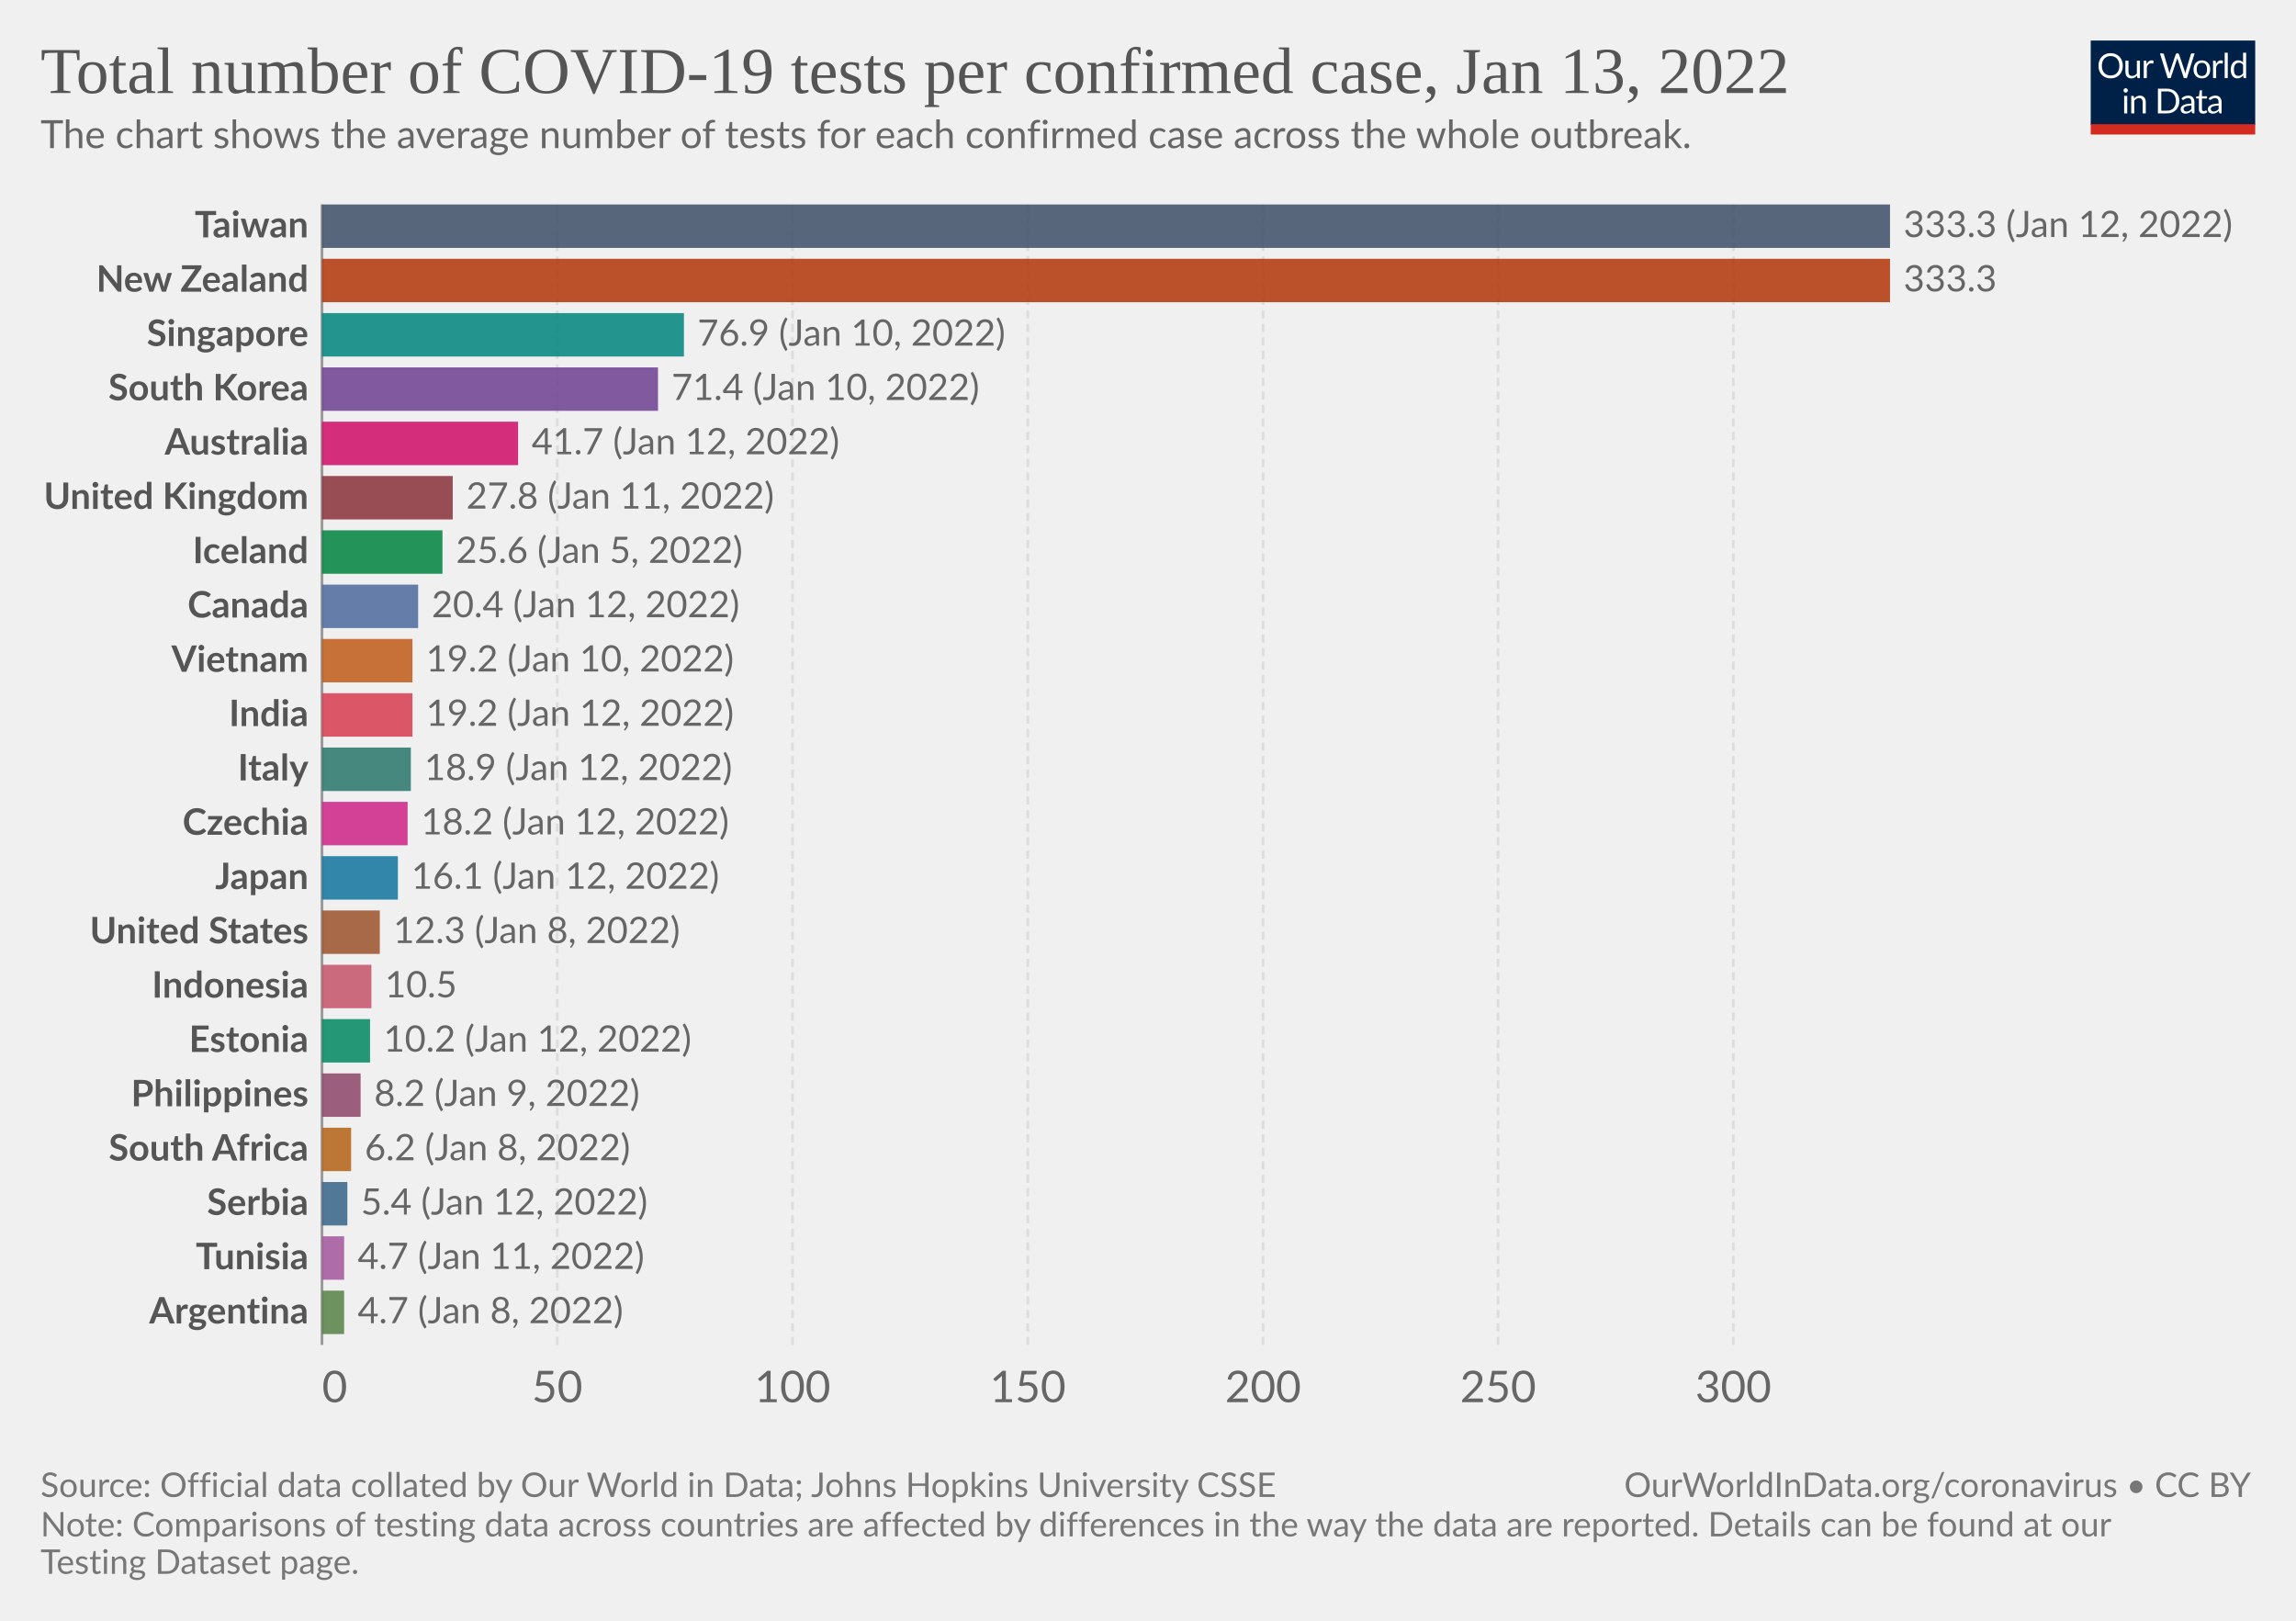
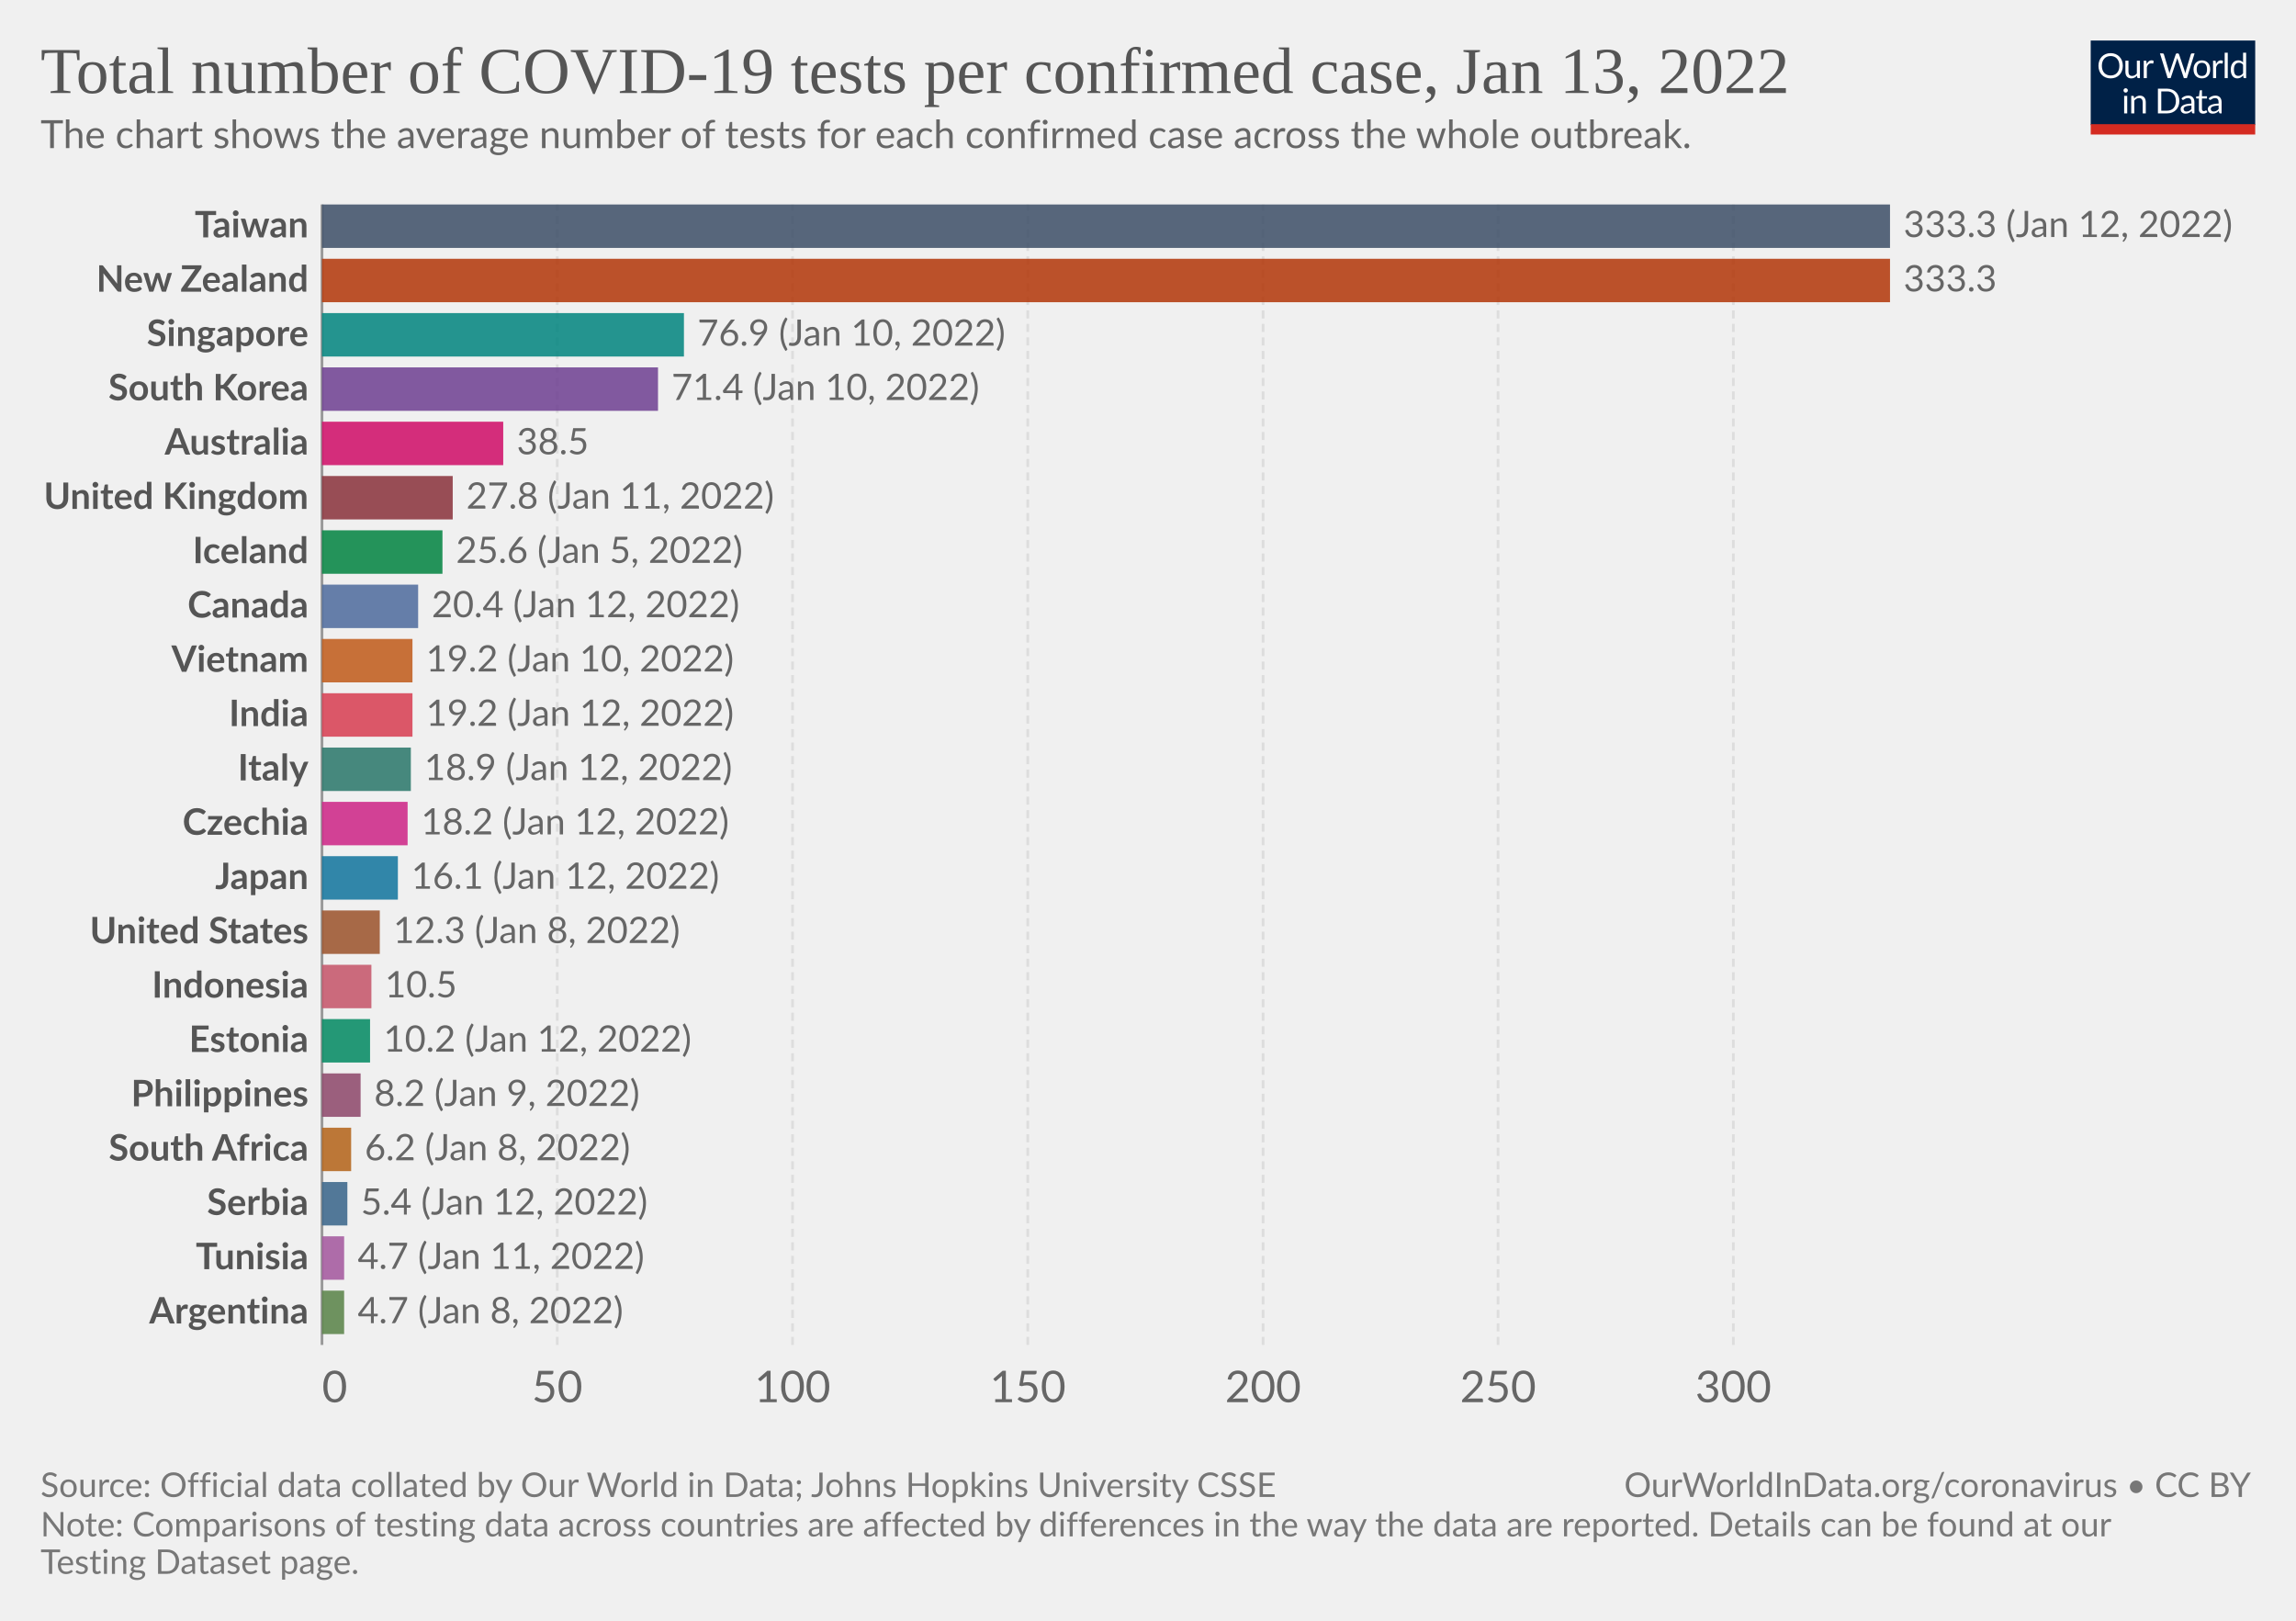
<svg xmlns="http://www.w3.org/2000/svg" version="1.1" style="font-family:Lato,'Helvetica Neue',Helvetica,Arial,sans-serif;font-size:18px;background-color:#fff;text-rendering:geometricPrecision;-webkit-font-smoothing:antialiased" width="850" height="600" viewBox="0 0 850 600">
  <g class="HeaderView">
    <g transform="matrix(.29 0 0 .29 774 15)">
      <svg className="owidLog" width="210" height="120" viewBox="0 0 210 120" fill="none">
        <g clip-path="url(#a)">
          <path d="M0 0h210v107.89H0V0z" fill="#002147" />
          <path d="M40.98 32.25c0 2.36-.38 4.53-1.12 6.51a14.26 14.26 0 0 1-8.1 8.4c-1.9.78-4.02 1.17-6.34 1.17a16.6 16.6 0 0 1-6.33-1.17 14.31 14.31 0 0 1-8.08-8.4 18.29 18.29 0 0 1-1.12-6.51c0-2.36.38-4.53 1.12-6.5.75-1.97 1.8-3.67 3.17-5.1a14.32 14.32 0 0 1 4.9-3.34c1.92-.8 4.03-1.19 6.34-1.19 2.32 0 4.43.4 6.34 1.19 1.92.8 3.56 1.9 4.93 3.34a14.87 14.87 0 0 1 3.17 5.1 18.1 18.1 0 0 1 1.12 6.5zm-4.38 0c0-1.94-.26-3.68-.8-5.22a10.91 10.91 0 0 0-2.24-3.89 9.68 9.68 0 0 0-3.52-2.46 11.95 11.95 0 0 0-4.62-.86c-1.68 0-3.21.28-4.6.86a9.88 9.88 0 0 0-3.54 2.46 10.91 10.91 0 0 0-2.24 3.9c-.53 1.53-.8 3.27-.8 5.2 0 1.94.27 3.68.8 5.22a11.17 11.17 0 0 0 2.24 3.9 10.01 10.01 0 0 0 3.55 2.44c1.38.56 2.9.83 4.6.83s3.24-.27 4.61-.83a9.8 9.8 0 0 0 3.52-2.44 11.17 11.17 0 0 0 2.25-3.9c.53-1.54.8-3.28.8-5.21zm26.22-6.54V48H60.5c-.56 0-.9-.27-1.05-.81l-.31-2.4a12.45 12.45 0 0 1-3.26 2.6c-1.2.64-2.58.96-4.13.96-1.22 0-2.3-.2-3.24-.6a6.52 6.52 0 0 1-2.33-1.7 7.37 7.37 0 0 1-1.43-2.67c-.3-1.04-.46-2.2-.46-3.45V25.7h3.91v14.22c0 1.68.38 2.99 1.15 3.91.77.93 1.96 1.39 3.54 1.39 1.16 0 2.24-.27 3.23-.82a10.42 10.42 0 0 0 2.8-2.28V25.7h3.91zm8.61 4.47a9.94 9.94 0 0 1 2.6-3.56 5.64 5.64 0 0 1 3.76-1.3c.47 0 .92.05 1.34.15.44.1.83.27 1.17.49l-.3 2.92c-.09.37-.3.55-.66.55-.2 0-.5-.04-.9-.13a6.21 6.21 0 0 0-3.24.18 4.23 4.23 0 0 0-1.47.92c-.42.4-.81.9-1.17 1.5-.33.58-.64 1.26-.92 2.02V48H67.7V25.71h2.25c.42 0 .72.08.88.25.16.16.27.44.33.83l.26 3.39zm61.16-13.7L122.75 48h-3.82l-7.99-24.05a21.95 21.95 0 0 1-.42-1.58 38.36 38.36 0 0 1-.44 1.58L102.05 48h-3.83L88.4 16.47h3.54c.38 0 .7.1.95.29.26.2.43.43.5.73l6.52 21.9.28 1.28.29 1.46.3-1.46.38-1.27 7.41-21.91c.1-.25.26-.48.51-.69.27-.22.58-.33.95-.33h1.23c.38 0 .69.1.92.29a1.77 1.77 0 0 1 .53.73l7.4 21.9a28.4 28.4 0 0 1 .68 2.62 29.52 29.52 0 0 1 .52-2.61l6.54-21.91a1.31 1.31 0 0 1 .48-.7c.27-.21.58-.32.95-.32h3.32zm9.35 8.88c1.63 0 3.1.27 4.4.82a9.43 9.43 0 0 1 5.46 5.94c.5 1.4.74 2.98.74 4.73 0 1.76-.25 3.34-.74 4.75a9.43 9.43 0 0 1-5.46 5.92c-1.3.52-2.77.79-4.4.79-1.64 0-3.12-.27-4.44-.8a9.42 9.42 0 0 1-3.35-2.3c-.92-1-1.63-2.2-2.13-3.61-.49-1.41-.73-3-.73-4.75s.24-3.33.73-4.73c.5-1.43 1.2-2.64 2.13-3.63a9.4 9.4 0 0 1 3.35-2.31c1.32-.55 2.8-.82 4.44-.82zm0 19.89c2.2 0 3.84-.73 4.93-2.2 1.08-1.48 1.63-3.54 1.63-6.18 0-2.66-.55-4.72-1.63-6.2-1.09-1.49-2.73-2.23-4.93-2.23-1.12 0-2.09.2-2.93.57a5.71 5.71 0 0 0-2.06 1.65 7.5 7.5 0 0 0-1.24 2.67c-.26 1.04-.4 2.22-.4 3.54 0 2.64.55 4.7 1.64 6.18 1.1 1.47 2.76 2.2 4.99 2.2zm17.97-15.07a9.94 9.94 0 0 1 2.6-3.56 5.64 5.64 0 0 1 3.76-1.3c.47 0 .91.05 1.34.15.44.1.83.27 1.16.49l-.28 2.92c-.09.37-.31.55-.66.55-.2 0-.5-.04-.9-.13a6.2 6.2 0 0 0-3.24.18 4.23 4.23 0 0 0-1.47.92c-.43.4-.82.9-1.17 1.5a13.1 13.1 0 0 0-.92 2.02V48h-3.94V25.71h2.24c.43 0 .72.08.88.25.17.16.28.44.33.83l.27 3.39zm15.04-14.59V48h-3.92V15.6h3.92zm19.55 15.43a6.22 6.22 0 0 0-2.38-2.05 6.7 6.7 0 0 0-2.86-.6c-2.07 0-3.66.75-4.77 2.23-1.12 1.48-1.68 3.6-1.68 6.33 0 1.46.13 2.7.38 3.74a7.29 7.29 0 0 0 1.1 2.56 4.35 4.35 0 0 0 1.78 1.45c.7.3 1.5.46 2.4.46 1.29 0 2.41-.3 3.36-.88a9.6 9.6 0 0 0 2.67-2.49V31.02zm3.91-15.43V48h-2.33c-.56 0-.9-.27-1.06-.81l-.35-2.71a12.13 12.13 0 0 1-3.25 2.77 8.28 8.28 0 0 1-4.23 1.06 7.31 7.31 0 0 1-6.14-2.9c-.73-.96-1.3-2.15-1.69-3.57a18.35 18.35 0 0 1 .07-9.48 11.29 11.29 0 0 1 1.89-3.7 8.7 8.7 0 0 1 7.06-3.34 7.96 7.96 0 0 1 6.12 2.62V15.59h3.91zM46.61 70.71V93H42.7V70.71h3.91zm.84-7c0 .39-.08.75-.24 1.09a2.81 2.81 0 0 1-1.52 1.47 2.67 2.67 0 0 1-2.16 0 2.9 2.9 0 0 1-1.45-1.47 2.67 2.67 0 0 1 0-2.16c.15-.35.35-.65.6-.9.25-.27.53-.47.85-.62a2.67 2.67 0 0 1 2.16 0c.35.15.65.35.9.62.27.25.47.55.62.9.16.34.24.7.24 1.08zm7.97 10.24c.49-.54 1-1.04 1.54-1.48a9.85 9.85 0 0 1 3.66-1.84 8.96 8.96 0 0 1 5.43.35c.94.4 1.72.97 2.33 1.71a7.36 7.36 0 0 1 1.43 2.67c.32 1.04.49 2.19.49 3.45V93h-3.94V78.81c0-1.69-.4-3-1.17-3.92-.76-.93-1.93-1.4-3.5-1.4a6.6 6.6 0 0 0-3.25.83c-1 .56-1.92 1.31-2.77 2.27V93h-3.94V70.71h2.35c.56 0 .9.28 1.04.82l.3 2.42zm57.7 3.3c0 2.36-.37 4.5-1.11 6.44a14.3 14.3 0 0 1-3.17 4.98 14.1 14.1 0 0 1-4.93 3.2c-1.9.76-4.02 1.13-6.33 1.13H85.8V61.47h11.77c2.31 0 4.42.39 6.33 1.15a13.8 13.8 0 0 1 8.1 8.18 17.75 17.75 0 0 1 1.12 6.45zm-4.37 0c0-1.94-.26-3.67-.8-5.2a10.94 10.94 0 0 0-2.23-3.87 9.57 9.57 0 0 0-3.53-2.42 12.23 12.23 0 0 0-4.61-.83h-7.5v24.62h7.5c1.7 0 3.24-.28 4.61-.84a9.7 9.7 0 0 0 3.53-2.4 10.94 10.94 0 0 0 2.24-3.87c.53-1.53.8-3.26.8-5.2zm19.8 5.72c-1.8.06-3.34.2-4.62.44-1.26.22-2.3.51-3.1.88-.8.36-1.37.8-1.74 1.3-.35.5-.53 1.05-.53 1.67 0 .58.1 1.1.3 1.52a3 3 0 0 0 .76 1.05c.34.27.73.46 1.17.6a6.13 6.13 0 0 0 1.45.17 7.28 7.28 0 0 0 3.5-.81 11.95 11.95 0 0 0 2.82-2.2v-4.62zm-12.65-9.11a12.73 12.73 0 0 1 3.98-2.66c1.43-.59 3-.88 4.73-.88 1.25 0 2.36.2 3.33.61a6.81 6.81 0 0 1 3.94 4.38c.33 1.04.5 2.19.5 3.43V93h-1.74a1.8 1.8 0 0 1-.88-.18c-.2-.13-.36-.38-.48-.74l-.44-2.12-1.72 1.46a9.48 9.48 0 0 1-3.74 1.7c-.69.15-1.46.23-2.3.23-.87 0-1.69-.12-2.45-.35a5.34 5.34 0 0 1-3.34-2.93 6.64 6.64 0 0 1-.49-2.64c0-.88.25-1.72.73-2.53a6.33 6.33 0 0 1 2.35-2.17c1.09-.63 2.5-1.15 4.25-1.54 1.75-.41 3.89-.65 6.42-.7v-1.75c0-1.73-.37-3.03-1.12-3.91-.75-.9-1.84-1.34-3.28-1.34-.97 0-1.78.12-2.44.37-.64.23-1.2.5-1.7.81l-1.23.82c-.33.23-.67.35-1 .35-.27 0-.5-.07-.69-.2a2.1 2.1 0 0 1-.48-.53l-.7-1.25zm27.67 19.5c-1.76 0-3.12-.5-4.07-1.48-.94-.98-1.41-2.4-1.41-4.25V74h-2.68a.9.9 0 0 1-.6-.2c-.16-.14-.24-.36-.24-.66v-1.56l3.65-.46.9-6.89a.9.9 0 0 1 .29-.52.88.88 0 0 1 .62-.22H142v7.67h6.44V74H142v13.38c0 .94.22 1.63.68 2.09.45.45 1.04.68 1.76.68a3.21 3.21 0 0 0 1.85-.53l.55-.35c.16-.12.3-.18.41-.18.2 0 .4.13.55.38l1.15 1.87a7.45 7.45 0 0 1-2.44 1.5 8.53 8.53 0 0 1-2.95.52zm19.68-10.4c-1.8.07-3.34.21-4.62.45-1.26.22-2.3.51-3.1.88-.8.36-1.37.8-1.74 1.3-.35.5-.53 1.05-.53 1.67 0 .58.1 1.1.3 1.52a2.9 2.9 0 0 0 .76 1.05c.34.27.73.46 1.17.6a6.13 6.13 0 0 0 1.45.17 7.3 7.3 0 0 0 3.5-.81 12.04 12.04 0 0 0 2.82-2.2v-4.62zm-12.65-9.1a12.72 12.72 0 0 1 3.99-2.66c1.42-.59 3-.88 4.72-.88 1.25 0 2.36.2 3.33.61a6.81 6.81 0 0 1 3.94 4.38c.33 1.04.5 2.19.5 3.43V93h-1.74a1.8 1.8 0 0 1-.88-.18c-.2-.13-.36-.38-.48-.74l-.44-2.12-1.72 1.46a9.48 9.48 0 0 1-3.74 1.7c-.69.15-1.46.23-2.3.23-.87 0-1.69-.12-2.45-.35a5.33 5.33 0 0 1-3.34-2.93 6.62 6.62 0 0 1-.49-2.64c0-.88.25-1.72.73-2.53a6.33 6.33 0 0 1 2.35-2.17c1.09-.63 2.5-1.15 4.25-1.54a31.2 31.2 0 0 1 6.42-.7v-1.75c0-1.73-.37-3.03-1.12-3.91-.75-.9-1.84-1.34-3.28-1.34-.97 0-1.78.12-2.44.37-.64.23-1.2.5-1.7.81l-1.22.82c-.34.23-.68.35-1.02.35-.26 0-.49-.07-.68-.2a1.88 1.88 0 0 1-.48-.53l-.7-1.25zM40.98 32.25c0 2.36-.38 4.53-1.12 6.51a14.26 14.26 0 0 1-8.1 8.4c-1.9.78-4.02 1.17-6.34 1.17a16.6 16.6 0 0 1-6.33-1.17 14.31 14.31 0 0 1-8.08-8.4 18.29 18.29 0 0 1-1.12-6.51c0-2.36.38-4.53 1.12-6.5.75-1.97 1.8-3.67 3.17-5.1a14.32 14.32 0 0 1 4.9-3.34c1.92-.8 4.03-1.19 6.34-1.19 2.32 0 4.43.4 6.34 1.19 1.92.8 3.56 1.9 4.93 3.34a14.87 14.87 0 0 1 3.17 5.1 18.1 18.1 0 0 1 1.12 6.5zm-4.38 0c0-1.94-.26-3.68-.8-5.22a10.91 10.91 0 0 0-2.24-3.89 9.68 9.68 0 0 0-3.52-2.46 11.95 11.95 0 0 0-4.62-.86c-1.68 0-3.21.28-4.6.86a9.88 9.88 0 0 0-3.54 2.46 10.91 10.91 0 0 0-2.24 3.9c-.53 1.53-.8 3.27-.8 5.2 0 1.94.27 3.68.8 5.22a11.17 11.17 0 0 0 2.24 3.9 10.01 10.01 0 0 0 3.55 2.44c1.38.56 2.9.83 4.6.83s3.24-.27 4.61-.83a9.8 9.8 0 0 0 3.52-2.44 11.17 11.17 0 0 0 2.25-3.9c.53-1.54.8-3.28.8-5.21zm26.22-6.54V48H60.5c-.56 0-.9-.27-1.05-.81l-.31-2.4a12.45 12.45 0 0 1-3.26 2.6c-1.2.64-2.58.96-4.13.96-1.22 0-2.3-.2-3.24-.6a6.52 6.52 0 0 1-2.33-1.7 7.37 7.37 0 0 1-1.43-2.67c-.3-1.04-.46-2.2-.46-3.45V25.7h3.91v14.22c0 1.68.38 2.99 1.15 3.91.77.93 1.96 1.39 3.54 1.39 1.16 0 2.24-.27 3.23-.82a10.42 10.42 0 0 0 2.8-2.28V25.7h3.91zm8.61 4.47a9.94 9.94 0 0 1 2.6-3.56 5.64 5.64 0 0 1 3.76-1.3c.47 0 .92.05 1.34.15.44.1.83.27 1.17.49l-.3 2.92c-.09.37-.3.55-.66.55-.2 0-.5-.04-.9-.13a6.21 6.21 0 0 0-3.24.18 4.23 4.23 0 0 0-1.47.92c-.42.4-.81.9-1.17 1.5-.33.58-.64 1.26-.92 2.02V48H67.7V25.71h2.25c.42 0 .72.08.88.25.16.16.27.44.33.83l.26 3.39zm61.16-13.7L122.75 48h-3.82l-7.99-24.05a21.95 21.95 0 0 1-.42-1.58 38.36 38.36 0 0 1-.44 1.58L102.05 48h-3.83L88.4 16.47h3.54c.38 0 .7.1.95.29.26.2.43.43.5.73l6.52 21.9.28 1.28.29 1.46.3-1.46.38-1.27 7.41-21.91c.1-.25.26-.48.51-.69.27-.22.58-.33.95-.33h1.23c.38 0 .69.1.92.29a1.77 1.77 0 0 1 .53.73l7.4 21.9a28.4 28.4 0 0 1 .68 2.62 29.52 29.52 0 0 1 .52-2.61l6.54-21.91a1.31 1.31 0 0 1 .48-.7c.27-.21.58-.32.95-.32h3.32zm9.35 8.88c1.63 0 3.1.27 4.4.82a9.43 9.43 0 0 1 5.46 5.94c.5 1.4.74 2.98.74 4.73 0 1.76-.25 3.34-.74 4.75a9.43 9.43 0 0 1-5.46 5.92c-1.3.52-2.77.79-4.4.79-1.64 0-3.12-.27-4.44-.8a9.42 9.42 0 0 1-3.35-2.3c-.92-1-1.63-2.2-2.13-3.61-.49-1.41-.73-3-.73-4.75s.24-3.33.73-4.73c.5-1.43 1.2-2.64 2.13-3.63a9.4 9.4 0 0 1 3.35-2.31c1.32-.55 2.8-.82 4.44-.82zm0 19.89c2.2 0 3.84-.73 4.93-2.2 1.08-1.48 1.63-3.54 1.63-6.18 0-2.66-.55-4.72-1.63-6.2-1.09-1.49-2.73-2.23-4.93-2.23-1.12 0-2.09.2-2.93.57a5.71 5.71 0 0 0-2.06 1.65 7.5 7.5 0 0 0-1.24 2.67c-.26 1.04-.4 2.22-.4 3.54 0 2.64.55 4.7 1.64 6.18 1.1 1.47 2.76 2.2 4.99 2.2zm17.97-15.07a9.94 9.94 0 0 1 2.6-3.56 5.64 5.64 0 0 1 3.76-1.3c.47 0 .91.05 1.34.15.44.1.83.27 1.16.49l-.28 2.92c-.09.37-.31.55-.66.55-.2 0-.5-.04-.9-.13a6.2 6.2 0 0 0-3.24.18 4.23 4.23 0 0 0-1.47.92c-.43.4-.82.9-1.17 1.5a13.1 13.1 0 0 0-.92 2.02V48h-3.94V25.71h2.24c.43 0 .72.08.88.25.17.16.28.44.33.83l.27 3.39zm15.04-14.59V48h-3.92V15.6h3.92zm19.55 15.43a6.22 6.22 0 0 0-2.38-2.05 6.7 6.7 0 0 0-2.86-.6c-2.07 0-3.66.75-4.77 2.23-1.12 1.48-1.68 3.6-1.68 6.33 0 1.46.13 2.7.38 3.74a7.29 7.29 0 0 0 1.1 2.56 4.35 4.35 0 0 0 1.78 1.45c.7.3 1.5.46 2.4.46 1.29 0 2.41-.3 3.36-.88a9.6 9.6 0 0 0 2.67-2.49V31.02zm3.91-15.43V48h-2.33c-.56 0-.9-.27-1.06-.81l-.35-2.71a12.13 12.13 0 0 1-3.25 2.77 8.28 8.28 0 0 1-4.23 1.06 7.31 7.31 0 0 1-6.14-2.9c-.73-.96-1.3-2.15-1.69-3.57a18.35 18.35 0 0 1 .07-9.48 11.29 11.29 0 0 1 1.89-3.7 8.7 8.7 0 0 1 7.06-3.34 7.96 7.96 0 0 1 6.12 2.62V15.59h3.91zM46.61 70.71V93H42.7V70.71h3.91zm.84-7c0 .39-.08.75-.24 1.09a2.81 2.81 0 0 1-1.52 1.47 2.67 2.67 0 0 1-2.16 0 2.9 2.9 0 0 1-1.45-1.47 2.67 2.67 0 0 1 0-2.16c.15-.35.35-.65.6-.9.25-.27.53-.47.85-.62a2.67 2.67 0 0 1 2.16 0c.35.15.65.35.9.62.27.25.47.55.62.9.16.34.24.7.24 1.08zm7.97 10.24c.49-.54 1-1.04 1.54-1.48a9.85 9.85 0 0 1 3.66-1.84 8.96 8.96 0 0 1 5.43.35c.94.4 1.72.97 2.33 1.71a7.36 7.36 0 0 1 1.43 2.67c.32 1.04.49 2.19.49 3.45V93h-3.94V78.81c0-1.69-.4-3-1.17-3.92-.76-.93-1.93-1.4-3.5-1.4a6.6 6.6 0 0 0-3.25.83c-1 .56-1.92 1.31-2.77 2.27V93h-3.94V70.71h2.35c.56 0 .9.28 1.04.82l.3 2.42zm57.7 3.3c0 2.36-.37 4.5-1.11 6.44a14.3 14.3 0 0 1-3.17 4.98 14.1 14.1 0 0 1-4.93 3.2c-1.9.76-4.02 1.13-6.33 1.13H85.8V61.47h11.77c2.31 0 4.42.39 6.33 1.15a13.8 13.8 0 0 1 8.1 8.18 17.75 17.75 0 0 1 1.12 6.45zm-4.37 0c0-1.94-.26-3.67-.8-5.2a10.94 10.94 0 0 0-2.23-3.87 9.57 9.57 0 0 0-3.53-2.42 12.23 12.23 0 0 0-4.61-.83h-7.5v24.62h7.5c1.7 0 3.24-.28 4.61-.84a9.7 9.7 0 0 0 3.53-2.4 10.94 10.94 0 0 0 2.24-3.87c.53-1.53.8-3.26.8-5.2zm19.8 5.72c-1.8.06-3.34.2-4.62.44-1.26.22-2.3.51-3.1.88-.8.36-1.37.8-1.74 1.3-.35.5-.53 1.05-.53 1.67 0 .58.1 1.1.3 1.52a3 3 0 0 0 .76 1.05c.34.27.73.46 1.17.6a6.13 6.13 0 0 0 1.45.17 7.28 7.28 0 0 0 3.5-.81 11.95 11.95 0 0 0 2.82-2.2v-4.62zm-12.65-9.11a12.73 12.73 0 0 1 3.98-2.66c1.43-.59 3-.88 4.73-.88 1.25 0 2.36.2 3.33.61a6.81 6.81 0 0 1 3.94 4.38c.33 1.04.5 2.19.5 3.43V93h-1.74a1.8 1.8 0 0 1-.88-.18c-.2-.13-.36-.38-.48-.74l-.44-2.12-1.72 1.46a9.48 9.48 0 0 1-3.74 1.7c-.69.15-1.46.23-2.3.23-.87 0-1.69-.12-2.45-.35a5.34 5.34 0 0 1-3.34-2.93 6.64 6.64 0 0 1-.49-2.64c0-.88.25-1.72.73-2.53a6.33 6.33 0 0 1 2.35-2.17c1.09-.63 2.5-1.15 4.25-1.54 1.75-.41 3.89-.65 6.42-.7v-1.75c0-1.73-.37-3.03-1.12-3.91-.75-.9-1.84-1.34-3.28-1.34-.97 0-1.78.12-2.44.37-.64.23-1.2.5-1.7.81l-1.23.82c-.33.23-.67.35-1 .35-.27 0-.5-.07-.69-.2a2.1 2.1 0 0 1-.48-.53l-.7-1.25zm27.67 19.5c-1.76 0-3.12-.5-4.07-1.48-.94-.98-1.41-2.4-1.41-4.25V74h-2.68a.9.9 0 0 1-.6-.2c-.16-.14-.24-.36-.24-.66v-1.56l3.65-.46.9-6.89a.9.9 0 0 1 .29-.52.88.88 0 0 1 .62-.22H142v7.67h6.44V74H142v13.38c0 .94.22 1.63.68 2.09.45.45 1.04.68 1.76.68a3.21 3.21 0 0 0 1.85-.53l.55-.35c.16-.12.3-.18.41-.18.2 0 .4.13.55.38l1.15 1.87a7.45 7.45 0 0 1-2.44 1.5 8.53 8.53 0 0 1-2.95.52zm19.68-10.4c-1.8.07-3.34.21-4.62.45-1.26.22-2.3.51-3.1.88-.8.36-1.37.8-1.74 1.3-.35.5-.53 1.05-.53 1.67 0 .58.1 1.1.3 1.52a2.9 2.9 0 0 0 .76 1.05c.34.27.73.46 1.17.6a6.13 6.13 0 0 0 1.45.17 7.3 7.3 0 0 0 3.5-.81 12.04 12.04 0 0 0 2.82-2.2v-4.62zm-12.65-9.1a12.72 12.72 0 0 1 3.99-2.66c1.42-.59 3-.88 4.72-.88 1.25 0 2.36.2 3.33.61a6.81 6.81 0 0 1 3.94 4.38c.33 1.04.5 2.19.5 3.43V93h-1.74a1.8 1.8 0 0 1-.88-.18c-.2-.13-.36-.38-.48-.74l-.44-2.12-1.72 1.46a9.48 9.48 0 0 1-3.74 1.7c-.69.15-1.46.23-2.3.23-.87 0-1.69-.12-2.45-.35a5.33 5.33 0 0 1-3.34-2.93 6.62 6.62 0 0 1-.49-2.64c0-.88.25-1.72.73-2.53a6.33 6.33 0 0 1 2.35-2.17c1.09-.63 2.5-1.15 4.25-1.54a31.2 31.2 0 0 1 6.42-.7v-1.75c0-1.73-.37-3.03-1.12-3.91-.75-.9-1.84-1.34-3.28-1.34-.97 0-1.78.12-2.44.37-.64.23-1.2.5-1.7.81l-1.22.82c-.34.23-.68.35-1.02.35-.26 0-.49-.07-.68-.2a1.88 1.88 0 0 1-.48-.53l-.7-1.25zM40.98 32.25c0 2.36-.38 4.53-1.12 6.51a14.26 14.26 0 0 1-8.1 8.4c-1.9.78-4.02 1.17-6.34 1.17a16.6 16.6 0 0 1-6.33-1.17 14.31 14.31 0 0 1-8.08-8.4 18.29 18.29 0 0 1-1.12-6.51c0-2.36.38-4.53 1.12-6.5.75-1.97 1.8-3.67 3.17-5.1a14.32 14.32 0 0 1 4.9-3.34c1.92-.8 4.03-1.19 6.34-1.19 2.32 0 4.43.4 6.34 1.19 1.92.8 3.56 1.9 4.93 3.34a14.87 14.87 0 0 1 3.17 5.1 18.1 18.1 0 0 1 1.12 6.5zm-4.38 0c0-1.94-.26-3.68-.8-5.22a10.91 10.91 0 0 0-2.24-3.89 9.68 9.68 0 0 0-3.52-2.46 11.95 11.95 0 0 0-4.62-.86c-1.68 0-3.21.28-4.6.86a9.88 9.88 0 0 0-3.54 2.46 10.91 10.91 0 0 0-2.24 3.9c-.53 1.53-.8 3.27-.8 5.2 0 1.94.27 3.68.8 5.22a11.17 11.17 0 0 0 2.24 3.9 10.01 10.01 0 0 0 3.55 2.44c1.38.56 2.9.83 4.6.83s3.24-.27 4.61-.83a9.8 9.8 0 0 0 3.52-2.44 11.17 11.17 0 0 0 2.25-3.9c.53-1.54.8-3.28.8-5.21zm26.22-6.54V48H60.5c-.56 0-.9-.27-1.05-.81l-.31-2.4a12.45 12.45 0 0 1-3.26 2.6c-1.2.64-2.58.96-4.13.96-1.22 0-2.3-.2-3.24-.6a6.52 6.52 0 0 1-2.33-1.7 7.37 7.37 0 0 1-1.43-2.67c-.3-1.04-.46-2.2-.46-3.45V25.7h3.91v14.22c0 1.68.38 2.99 1.15 3.91.77.93 1.96 1.39 3.54 1.39 1.16 0 2.24-.27 3.23-.82a10.42 10.42 0 0 0 2.8-2.28V25.7h3.91zm8.61 4.47a9.94 9.94 0 0 1 2.6-3.56 5.64 5.64 0 0 1 3.76-1.3c.47 0 .92.05 1.34.15.44.1.83.27 1.17.49l-.3 2.92c-.09.37-.3.55-.66.55-.2 0-.5-.04-.9-.13a6.21 6.21 0 0 0-3.24.18 4.23 4.23 0 0 0-1.47.92c-.42.4-.81.9-1.17 1.5-.33.58-.64 1.26-.92 2.02V48H67.7V25.71h2.25c.42 0 .72.08.88.25.16.16.27.44.33.83l.26 3.39zm61.16-13.7L122.75 48h-3.82l-7.99-24.05a21.95 21.95 0 0 1-.42-1.58 38.36 38.36 0 0 1-.44 1.58L102.05 48h-3.83L88.4 16.47h3.54c.38 0 .7.1.95.29.26.2.43.43.5.73l6.52 21.9.28 1.28.29 1.46.3-1.46.38-1.27 7.41-21.91c.1-.25.26-.48.51-.69.27-.22.58-.33.95-.33h1.23c.38 0 .69.1.92.29a1.77 1.77 0 0 1 .53.73l7.4 21.9a28.4 28.4 0 0 1 .68 2.62 29.52 29.52 0 0 1 .52-2.61l6.54-21.91a1.31 1.31 0 0 1 .48-.7c.27-.21.58-.32.95-.32h3.32zm9.35 8.88c1.63 0 3.1.27 4.4.82a9.43 9.43 0 0 1 5.46 5.94c.5 1.4.74 2.98.74 4.73 0 1.76-.25 3.34-.74 4.75a9.43 9.43 0 0 1-5.46 5.92c-1.3.52-2.77.79-4.4.79-1.64 0-3.12-.27-4.44-.8a9.42 9.42 0 0 1-3.35-2.3c-.92-1-1.63-2.2-2.13-3.61-.49-1.41-.73-3-.73-4.75s.24-3.33.73-4.73c.5-1.43 1.2-2.64 2.13-3.63a9.4 9.4 0 0 1 3.35-2.31c1.32-.55 2.8-.82 4.44-.82zm0 19.89c2.2 0 3.84-.73 4.93-2.2 1.08-1.48 1.63-3.54 1.63-6.18 0-2.66-.55-4.72-1.63-6.2-1.09-1.49-2.73-2.23-4.93-2.23-1.12 0-2.09.2-2.93.57a5.71 5.71 0 0 0-2.06 1.65 7.5 7.5 0 0 0-1.24 2.67c-.26 1.04-.4 2.22-.4 3.54 0 2.64.55 4.7 1.64 6.18 1.1 1.47 2.76 2.2 4.99 2.2zm17.97-15.07a9.94 9.94 0 0 1 2.6-3.56 5.64 5.64 0 0 1 3.76-1.3c.47 0 .91.05 1.34.15.44.1.83.27 1.16.49l-.28 2.92c-.09.37-.31.55-.66.55-.2 0-.5-.04-.9-.13a6.2 6.2 0 0 0-3.24.18 4.23 4.23 0 0 0-1.47.92c-.43.4-.82.9-1.17 1.5a13.1 13.1 0 0 0-.92 2.02V48h-3.94V25.71h2.24c.43 0 .72.08.88.25.17.16.28.44.33.83l.27 3.39zm15.04-14.59V48h-3.92V15.6h3.92zm19.55 15.43a6.22 6.22 0 0 0-2.38-2.05 6.7 6.7 0 0 0-2.86-.6c-2.07 0-3.66.75-4.77 2.23-1.12 1.48-1.68 3.6-1.68 6.33 0 1.46.13 2.7.38 3.74a7.29 7.29 0 0 0 1.1 2.56 4.35 4.35 0 0 0 1.78 1.45c.7.3 1.5.46 2.4.46 1.29 0 2.41-.3 3.36-.88a9.6 9.6 0 0 0 2.67-2.49V31.02zm3.91-15.43V48h-2.33c-.56 0-.9-.27-1.06-.81l-.35-2.71a12.13 12.13 0 0 1-3.25 2.77 8.28 8.28 0 0 1-4.23 1.06 7.31 7.31 0 0 1-6.14-2.9c-.73-.96-1.3-2.15-1.69-3.57a18.35 18.35 0 0 1 .07-9.48 11.29 11.29 0 0 1 1.89-3.7 8.7 8.7 0 0 1 7.06-3.34 7.96 7.96 0 0 1 6.12 2.62V15.59h3.91zM46.61 70.71V93H42.7V70.71h3.91zm.84-7c0 .39-.08.75-.24 1.09a2.81 2.81 0 0 1-1.52 1.47 2.67 2.67 0 0 1-2.16 0 2.9 2.9 0 0 1-1.45-1.47 2.67 2.67 0 0 1 0-2.16c.15-.35.35-.65.6-.9.25-.27.53-.47.85-.62a2.67 2.67 0 0 1 2.16 0c.35.15.65.35.9.62.27.25.47.55.62.9.16.34.24.7.24 1.08zm7.97 10.24c.49-.54 1-1.04 1.54-1.48a9.85 9.85 0 0 1 3.66-1.84 8.96 8.96 0 0 1 5.43.35c.94.4 1.72.97 2.33 1.71a7.36 7.36 0 0 1 1.43 2.67c.32 1.04.49 2.19.49 3.45V93h-3.94V78.81c0-1.69-.4-3-1.17-3.92-.76-.93-1.93-1.4-3.5-1.4a6.6 6.6 0 0 0-3.25.83c-1 .56-1.92 1.31-2.77 2.27V93h-3.94V70.71h2.35c.56 0 .9.28 1.04.82l.3 2.42zm57.7 3.3c0 2.36-.37 4.5-1.11 6.44a14.3 14.3 0 0 1-3.17 4.98 14.1 14.1 0 0 1-4.93 3.2c-1.9.76-4.02 1.13-6.33 1.13H85.8V61.47h11.77c2.31 0 4.42.39 6.33 1.15a13.8 13.8 0 0 1 8.1 8.18 17.75 17.75 0 0 1 1.12 6.45zm-4.37 0c0-1.94-.26-3.67-.8-5.2a10.94 10.94 0 0 0-2.23-3.87 9.57 9.57 0 0 0-3.53-2.42 12.23 12.23 0 0 0-4.61-.83h-7.5v24.62h7.5c1.7 0 3.24-.28 4.61-.84a9.7 9.7 0 0 0 3.53-2.4 10.94 10.94 0 0 0 2.24-3.87c.53-1.53.8-3.26.8-5.2zm19.8 5.72c-1.8.06-3.34.2-4.62.44-1.26.22-2.3.51-3.1.88-.8.36-1.37.8-1.74 1.3-.35.5-.53 1.05-.53 1.67 0 .58.1 1.1.3 1.52a3 3 0 0 0 .76 1.05c.34.27.73.46 1.17.6a6.13 6.13 0 0 0 1.45.17 7.28 7.28 0 0 0 3.5-.81 11.95 11.95 0 0 0 2.82-2.2v-4.62zm-12.65-9.11a12.73 12.73 0 0 1 3.98-2.66c1.43-.59 3-.88 4.73-.88 1.25 0 2.36.2 3.33.61a6.81 6.81 0 0 1 3.94 4.38c.33 1.04.5 2.19.5 3.43V93h-1.74a1.8 1.8 0 0 1-.88-.18c-.2-.13-.36-.38-.48-.74l-.44-2.12-1.72 1.46a9.48 9.48 0 0 1-3.74 1.7c-.69.15-1.46.23-2.3.23-.87 0-1.69-.12-2.45-.35a5.34 5.34 0 0 1-3.34-2.93 6.64 6.64 0 0 1-.49-2.64c0-.88.25-1.72.73-2.53a6.33 6.33 0 0 1 2.35-2.17c1.09-.63 2.5-1.15 4.25-1.54 1.75-.41 3.89-.65 6.42-.7v-1.75c0-1.73-.37-3.03-1.12-3.91-.75-.9-1.84-1.34-3.28-1.34-.97 0-1.78.12-2.44.37-.64.23-1.2.5-1.7.81l-1.23.82c-.33.23-.67.35-1 .35-.27 0-.5-.07-.69-.2a2.1 2.1 0 0 1-.48-.53l-.7-1.25zm27.67 19.5c-1.76 0-3.12-.5-4.07-1.48-.94-.98-1.41-2.4-1.41-4.25V74h-2.68a.9.9 0 0 1-.6-.2c-.16-.14-.24-.36-.24-.66v-1.56l3.65-.46.9-6.89a.9.9 0 0 1 .29-.52.88.88 0 0 1 .62-.22H142v7.67h6.44V74H142v13.38c0 .94.22 1.63.68 2.09.45.45 1.04.68 1.76.68a3.21 3.21 0 0 0 1.85-.53l.55-.35c.16-.12.3-.18.41-.18.2 0 .4.13.55.38l1.15 1.87a7.45 7.45 0 0 1-2.44 1.5 8.53 8.53 0 0 1-2.95.52zm19.68-10.4c-1.8.07-3.34.21-4.62.45-1.26.22-2.3.51-3.1.88-.8.36-1.37.8-1.74 1.3-.35.5-.53 1.05-.53 1.67 0 .58.1 1.1.3 1.52a2.9 2.9 0 0 0 .76 1.05c.34.27.73.46 1.17.6a6.13 6.13 0 0 0 1.45.17 7.3 7.3 0 0 0 3.5-.81 12.04 12.04 0 0 0 2.82-2.2v-4.62zm-12.65-9.1a12.72 12.72 0 0 1 3.99-2.66c1.42-.59 3-.88 4.72-.88 1.25 0 2.36.2 3.33.61a6.81 6.81 0 0 1 3.94 4.38c.33 1.04.5 2.19.5 3.43V93h-1.74a1.8 1.8 0 0 1-.88-.18c-.2-.13-.36-.38-.48-.74l-.44-2.12-1.72 1.46a9.48 9.48 0 0 1-3.74 1.7c-.69.15-1.46.23-2.3.23-.87 0-1.69-.12-2.45-.35a5.33 5.33 0 0 1-3.34-2.93 6.62 6.62 0 0 1-.49-2.64c0-.88.25-1.72.73-2.53a6.33 6.33 0 0 1 2.35-2.17c1.09-.63 2.5-1.15 4.25-1.54a31.2 31.2 0 0 1 6.42-.7v-1.75c0-1.73-.37-3.03-1.12-3.91-.75-.9-1.84-1.34-3.28-1.34-.97 0-1.78.12-2.44.37-.64.23-1.2.5-1.7.81l-1.22.82c-.34.23-.68.35-1.02.35-.26 0-.49-.07-.68-.2a1.88 1.88 0 0 1-.48-.53l-.7-1.25z" fill="#fff" />
          <path fill="#D42B21" d="M0 106.79h210V120H0z" />
        </g>
        <defs>
          <clipPath id="a">
            <path fill="#fff" d="M0 0h210v120H0z" />
          </clipPath>
        </defs>
      </svg>
    </g>
    <a href="https://ourworldindata.org/grapher/number-of-covid-19-tests-per-confirmed-case?country=IDN~ISL~CAN~CZE~DEU~~TWN~USA~KOR~ITA~VNM~JPN~IND~ZAF~NZL~AUS~PHL~TUN~EST~GBR~SGP~ARG~SRB" style="font-family:&quot;Playfair Display&quot;,Georgia,&quot;Times New Roman&quot;,serif" target="_blank" rel="noopener">
      <text font-size="24.3" x="15" y="34.4" fill="#555">
        <tspan x="15" y="34.44">Total number of COVID-19 tests per confirmed case, Jan 13, 2022</tspan>
      </text>
    </a>
    <text font-size="14.4" x="15" y="54.8" fill="#666">
      <tspan x="15" y="54.82">The chart shows the average number of tests for each confirmed case across the whole outbreak.</tspan>
    </text>
  </g>
  <g class="DiscreteBarChart">
    <g class="HorizontalAxis" fill="#666" font-size="16.2">
      <text x="119.22" y="519.1" text-anchor="start">0</text>
      <text x="206.3" y="519.1" text-anchor="middle">50</text>
      <text x="293.4" y="519.1" text-anchor="middle">100</text>
      <text x="380.5" y="519.1" text-anchor="middle">150</text>
      <text x="467.6" y="519.1" text-anchor="middle">200</text>
      <text x="554.6" y="519.1" text-anchor="middle">250</text>
      <text x="641.7" y="519.1" text-anchor="middle">300</text>
    </g>
    <g class="AxisGridLines verticalLines">
      <path stroke="#999" d="M119.2 497.9V75.7" />
      <path stroke="#ddd" stroke-dasharray="3,2" d="M206.3 497.9V75.7M293.4 497.9V75.7M380.5 497.9V75.7M467.6 497.9V75.7M554.6 497.9V75.7M641.7 497.9V75.7" />
    </g>
    <g class="bar">
      <text x="0" y="0" transform="translate(114.2 83.74)" fill="#555" dominant-baseline="middle" text-anchor="end" font-size="13.5" font-weight="700">Taiwan</text>
      <path transform="translate(119.2 75.7)" fill="#3C4E66" opacity=".85" style="transition:height 200ms ease" d="M0 0h580.5v16.08H0z" />
      <text x="0" y="0" transform="translate(704.7 83.74)" fill="#666" dominant-baseline="middle" text-anchor="start" font-size="13.5" font-weight="400">333.3 (Jan 12, 2022)</text>
    </g>
    <g class="bar">
      <text x="0" y="0" transform="translate(114.2 103.85)" fill="#555" dominant-baseline="middle" text-anchor="end" font-size="13.5" font-weight="700">New Zealand</text>
      <path transform="translate(119.2 95.8)" fill="#B13507" opacity=".85" style="transition:height 200ms ease" d="M0 0h580.5v16.08H0z" />
      <text x="0" y="0" transform="translate(704.7 103.85)" fill="#666" dominant-baseline="middle" text-anchor="start" font-size="13.5" font-weight="400">333.3</text>
    </g>
    <g class="bar">
      <text x="0" y="0" transform="translate(114.2 123.95)" fill="#555" dominant-baseline="middle" text-anchor="end" font-size="13.5" font-weight="700">Singapore</text>
      <path transform="translate(119.2 115.91)" fill="#00847E" opacity=".85" style="transition:height 200ms ease" d="M0 0h134v16.08H0z" />
      <text x="0" y="0" transform="translate(258.2 123.95)" fill="#666" dominant-baseline="middle" text-anchor="start" font-size="13.5" font-weight="400">76.9 (Jan 10, 2022)</text>
    </g>
    <g class="bar">
      <text x="0" y="0" transform="translate(114.2 144.06)" fill="#555" dominant-baseline="middle" text-anchor="end" font-size="13.5" font-weight="700">South Korea</text>
      <path transform="translate(119.2 136.01)" fill="#6D3E91" opacity=".85" style="transition:height 200ms ease" d="M0 0h124.4v16.08H0z" />
      <text x="0" y="0" transform="translate(248.6 144.06)" fill="#666" dominant-baseline="middle" text-anchor="start" font-size="13.5" font-weight="400">71.4 (Jan 10, 2022)</text>
    </g>
    <g class="bar">
      <text x="0" y="0" transform="translate(114.2 164.16)" fill="#555" dominant-baseline="middle" text-anchor="end" font-size="13.5" font-weight="700">Australia</text>
-       <path transform="translate(119.2 156.12)" fill="#CF0A66" opacity=".85" style="transition:height 200ms ease" d="M0 0h72.6v16.08H0z" />
-       <text x="0" y="0" transform="translate(196.8 164.16)" fill="#666" dominant-baseline="middle" text-anchor="start" font-size="13.5" font-weight="400">41.7 (Jan 12, 2022)</text>
+       <path transform="translate(119.2 156.12)" fill="#CF0A66" opacity=".85" style="transition:height 200ms ease" d="M0 0h67.1v16.08H0z" />
+       <text x="0" y="0" transform="translate(191.3 164.16)" fill="#666" dominant-baseline="middle" text-anchor="start" font-size="13.5" font-weight="400">38.5</text>
    </g>
    <g class="bar">
      <text x="0" y="0" transform="translate(114.2 184.27)" fill="#555" dominant-baseline="middle" text-anchor="end" font-size="13.5" font-weight="700">United Kingdom</text>
      <path transform="translate(119.2 176.22)" fill="#883039" opacity=".85" style="transition:height 200ms ease" d="M0 0h48.4v16.08H0z" />
      <text x="0" y="0" transform="translate(172.6 184.27)" fill="#666" dominant-baseline="middle" text-anchor="start" font-size="13.5" font-weight="400">27.8 (Jan 11, 2022)</text>
    </g>
    <g class="bar">
      <text x="0" y="0" transform="translate(114.2 204.37)" fill="#555" dominant-baseline="middle" text-anchor="end" font-size="13.5" font-weight="700">Iceland</text>
      <path transform="translate(119.2 196.33)" fill="#00823F" opacity=".85" style="transition:height 200ms ease" d="M0 0h44.6v16.08H0z" />
      <text x="0" y="0" transform="translate(168.8 204.37)" fill="#666" dominant-baseline="middle" text-anchor="start" font-size="13.5" font-weight="400">25.6 (Jan 5, 2022)</text>
    </g>
    <g class="bar">
      <text x="0" y="0" transform="translate(114.2 224.48)" fill="#555" dominant-baseline="middle" text-anchor="end" font-size="13.5" font-weight="700">Canada</text>
      <path transform="translate(119.2 216.43)" fill="#4C6A9C" opacity=".85" style="transition:height 200ms ease" d="M0 0h35.6v16.08H0z" />
      <text x="0" y="0" transform="translate(159.8 224.48)" fill="#666" dominant-baseline="middle" text-anchor="start" font-size="13.5" font-weight="400">20.4 (Jan 12, 2022)</text>
    </g>
    <g class="bar">
      <text x="0" y="0" transform="translate(114.2 244.58)" fill="#555" dominant-baseline="middle" text-anchor="end" font-size="13.5" font-weight="700">Vietnam</text>
      <path transform="translate(119.2 236.54)" fill="#C05917" opacity=".85" style="transition:height 200ms ease" d="M0 0h33.5v16.08H0z" />
      <text x="0" y="0" transform="translate(157.7 244.58)" fill="#666" dominant-baseline="middle" text-anchor="start" font-size="13.5" font-weight="400">19.2 (Jan 10, 2022)</text>
    </g>
    <g class="bar">
      <text x="0" y="0" transform="translate(114.2 264.68)" fill="#555" dominant-baseline="middle" text-anchor="end" font-size="13.5" font-weight="700">India</text>
      <path transform="translate(119.2 256.64)" fill="#D73C50" opacity=".85" style="transition:height 200ms ease" d="M0 0h33.5v16.08H0z" />
      <text x="0" y="0" transform="translate(157.7 264.68)" fill="#666" dominant-baseline="middle" text-anchor="start" font-size="13.5" font-weight="400">19.2 (Jan 12, 2022)</text>
    </g>
    <g class="bar">
      <text x="0" y="0" transform="translate(114.2 284.79)" fill="#555" dominant-baseline="middle" text-anchor="end" font-size="13.5" font-weight="700">Italy</text>
      <path transform="translate(119.2 276.75)" fill="#287669" opacity=".85" style="transition:height 200ms ease" d="M0 0h32.9v16.08H0z" />
      <text x="0" y="0" transform="translate(157.1 284.79)" fill="#666" dominant-baseline="middle" text-anchor="start" font-size="13.5" font-weight="400">18.9 (Jan 12, 2022)</text>
    </g>
    <g class="bar">
      <text x="0" y="0" transform="translate(114.2 304.9)" fill="#555" dominant-baseline="middle" text-anchor="end" font-size="13.5" font-weight="700">Czechia</text>
      <path transform="translate(119.2 296.85)" fill="#CD2285" opacity=".85" style="transition:height 200ms ease" d="M0 0h31.7v16.08H0z" />
      <text x="0" y="0" transform="translate(155.9 304.9)" fill="#666" dominant-baseline="middle" text-anchor="start" font-size="13.5" font-weight="400">18.2 (Jan 12, 2022)</text>
    </g>
    <g class="bar">
      <text x="0" y="0" transform="translate(114.2 325)" fill="#555" dominant-baseline="middle" text-anchor="end" font-size="13.5" font-weight="700">Japan</text>
      <path transform="translate(119.2 316.96)" fill="#0F739C" opacity=".85" style="transition:height 200ms ease" d="M0 0h28.1v16.08H0z" />
      <text x="0" y="0" transform="translate(152.3 325)" fill="#666" dominant-baseline="middle" text-anchor="start" font-size="13.5" font-weight="400">16.1 (Jan 12, 2022)</text>
    </g>
    <g class="bar">
      <text x="0" y="0" transform="translate(114.2 345.1)" fill="#555" dominant-baseline="middle" text-anchor="end" font-size="13.5" font-weight="700">United States</text>
      <path transform="translate(119.2 337.06)" fill="#9A5129" opacity=".85" style="transition:height 200ms ease" d="M0 0h21.4v16.08H0z" />
      <text x="0" y="0" transform="translate(145.6 345.1)" fill="#666" dominant-baseline="middle" text-anchor="start" font-size="13.5" font-weight="400">12.3 (Jan 8, 2022)</text>
    </g>
    <g class="bar">
      <text x="0" y="0" transform="translate(114.2 365.2)" fill="#555" dominant-baseline="middle" text-anchor="end" font-size="13.5" font-weight="700">Indonesia</text>
      <path transform="translate(119.2 357.17)" fill="#C45267" opacity=".85" style="transition:height 200ms ease" d="M0 0h18.3v16.08H0z" />
      <text x="0" y="0" transform="translate(142.5 365.2)" fill="#666" dominant-baseline="middle" text-anchor="start" font-size="13.5" font-weight="400">10.5</text>
    </g>
    <g class="bar">
      <text x="0" y="0" transform="translate(114.2 385.31)" fill="#555" dominant-baseline="middle" text-anchor="end" font-size="13.5" font-weight="700">Estonia</text>
      <path transform="translate(119.2 377.27)" fill="#008860" opacity=".85" style="transition:height 200ms ease" d="M0 0h17.8v16.08H0z" />
      <text x="0" y="0" transform="translate(142 385.31)" fill="#666" dominant-baseline="middle" text-anchor="start" font-size="13.5" font-weight="400">10.2 (Jan 12, 2022)</text>
    </g>
    <g class="bar">
      <text x="0" y="0" transform="translate(114.2 405.42)" fill="#555" dominant-baseline="middle" text-anchor="end" font-size="13.5" font-weight="700">Philippines</text>
      <path transform="translate(119.2 397.38)" fill="#8C4569" opacity=".85" style="transition:height 200ms ease" d="M0 0h14.3v16.08H0z" />
      <text x="0" y="0" transform="translate(138.5 405.42)" fill="#666" dominant-baseline="middle" text-anchor="start" font-size="13.5" font-weight="400">8.2 (Jan 9, 2022)</text>
    </g>
    <g class="bar">
      <text x="0" y="0" transform="translate(114.2 425.52)" fill="#555" dominant-baseline="middle" text-anchor="end" font-size="13.5" font-weight="700">South Africa</text>
      <path transform="translate(119.2 417.48)" fill="#B36216" opacity=".85" style="transition:height 200ms ease" d="M0 0h10.8v16.08H0z" />
      <text x="0" y="0" transform="translate(135 425.52)" fill="#666" dominant-baseline="middle" text-anchor="start" font-size="13.5" font-weight="400">6.2 (Jan 8, 2022)</text>
    </g>
    <g class="bar">
      <text x="0" y="0" transform="translate(114.2 445.63)" fill="#555" dominant-baseline="middle" text-anchor="end" font-size="13.5" font-weight="700">Serbia</text>
      <path transform="translate(119.2 437.59)" fill="#366388" opacity=".85" style="transition:height 200ms ease" d="M0 0h9.4v16.08H0z" />
      <text x="0" y="0" transform="translate(133.6 445.63)" fill="#666" dominant-baseline="middle" text-anchor="start" font-size="13.5" font-weight="400">5.4 (Jan 12, 2022)</text>
    </g>
    <g class="bar">
      <text x="0" y="0" transform="translate(114.2 465.73)" fill="#555" dominant-baseline="middle" text-anchor="end" font-size="13.5" font-weight="700">Tunisia</text>
      <path transform="translate(119.2 457.69)" fill="#A2559C" opacity=".85" style="transition:height 200ms ease" d="M0 0h8.2v16.08H0z" />
      <text x="0" y="0" transform="translate(132.4 465.73)" fill="#666" dominant-baseline="middle" text-anchor="start" font-size="13.5" font-weight="400">4.7 (Jan 11, 2022)</text>
    </g>
    <g class="bar">
      <text x="0" y="0" transform="translate(114.2 485.84)" fill="#555" dominant-baseline="middle" text-anchor="end" font-size="13.5" font-weight="700">Argentina</text>
      <path transform="translate(119.2 477.8)" fill="#578145" opacity=".85" style="transition:height 200ms ease" d="M0 0h8.2v16.08H0z" />
      <text x="0" y="0" transform="translate(132.4 485.84)" fill="#666" dominant-baseline="middle" text-anchor="start" font-size="13.5" font-weight="400">4.7 (Jan 8, 2022)</text>
    </g>
  </g>
  <g class="SourcesFooter" style="fill:#777">
    <g style="fill:#777">
      <text font-size="12.6" x="15" y="554.2">
        <tspan x="15" y="554.18">Source: Official data collated by Our World in Data; Johns Hopkins University CSSE</tspan>
      </text>
    </g>
    <text font-size="12.6" x="15" y="568.8">
      <tspan x="15" y="568.78">Note: Comparisons of testing data across countries are affected by differences in the way the data are reported. Details can be found at our</tspan>
      <tspan x="15" y="582.64">Testing Dataset page.</tspan>
    </text>
    <text font-size="12.6" x="601.3" y="554.2">
      <tspan x="601.27" y="554.18">
        <a target="_blank" style="fill:#777" href="https://ourworldindata.org/coronavirus">OurWorldInData.org/coronavirus</a> • <a style="fill:#777" class="cclogo" href="http://creativecommons.org/licenses/by/4.0/deed.en_US" target="_blank">CC BY</a>
      </tspan>
    </text>
  </g>
</svg>
